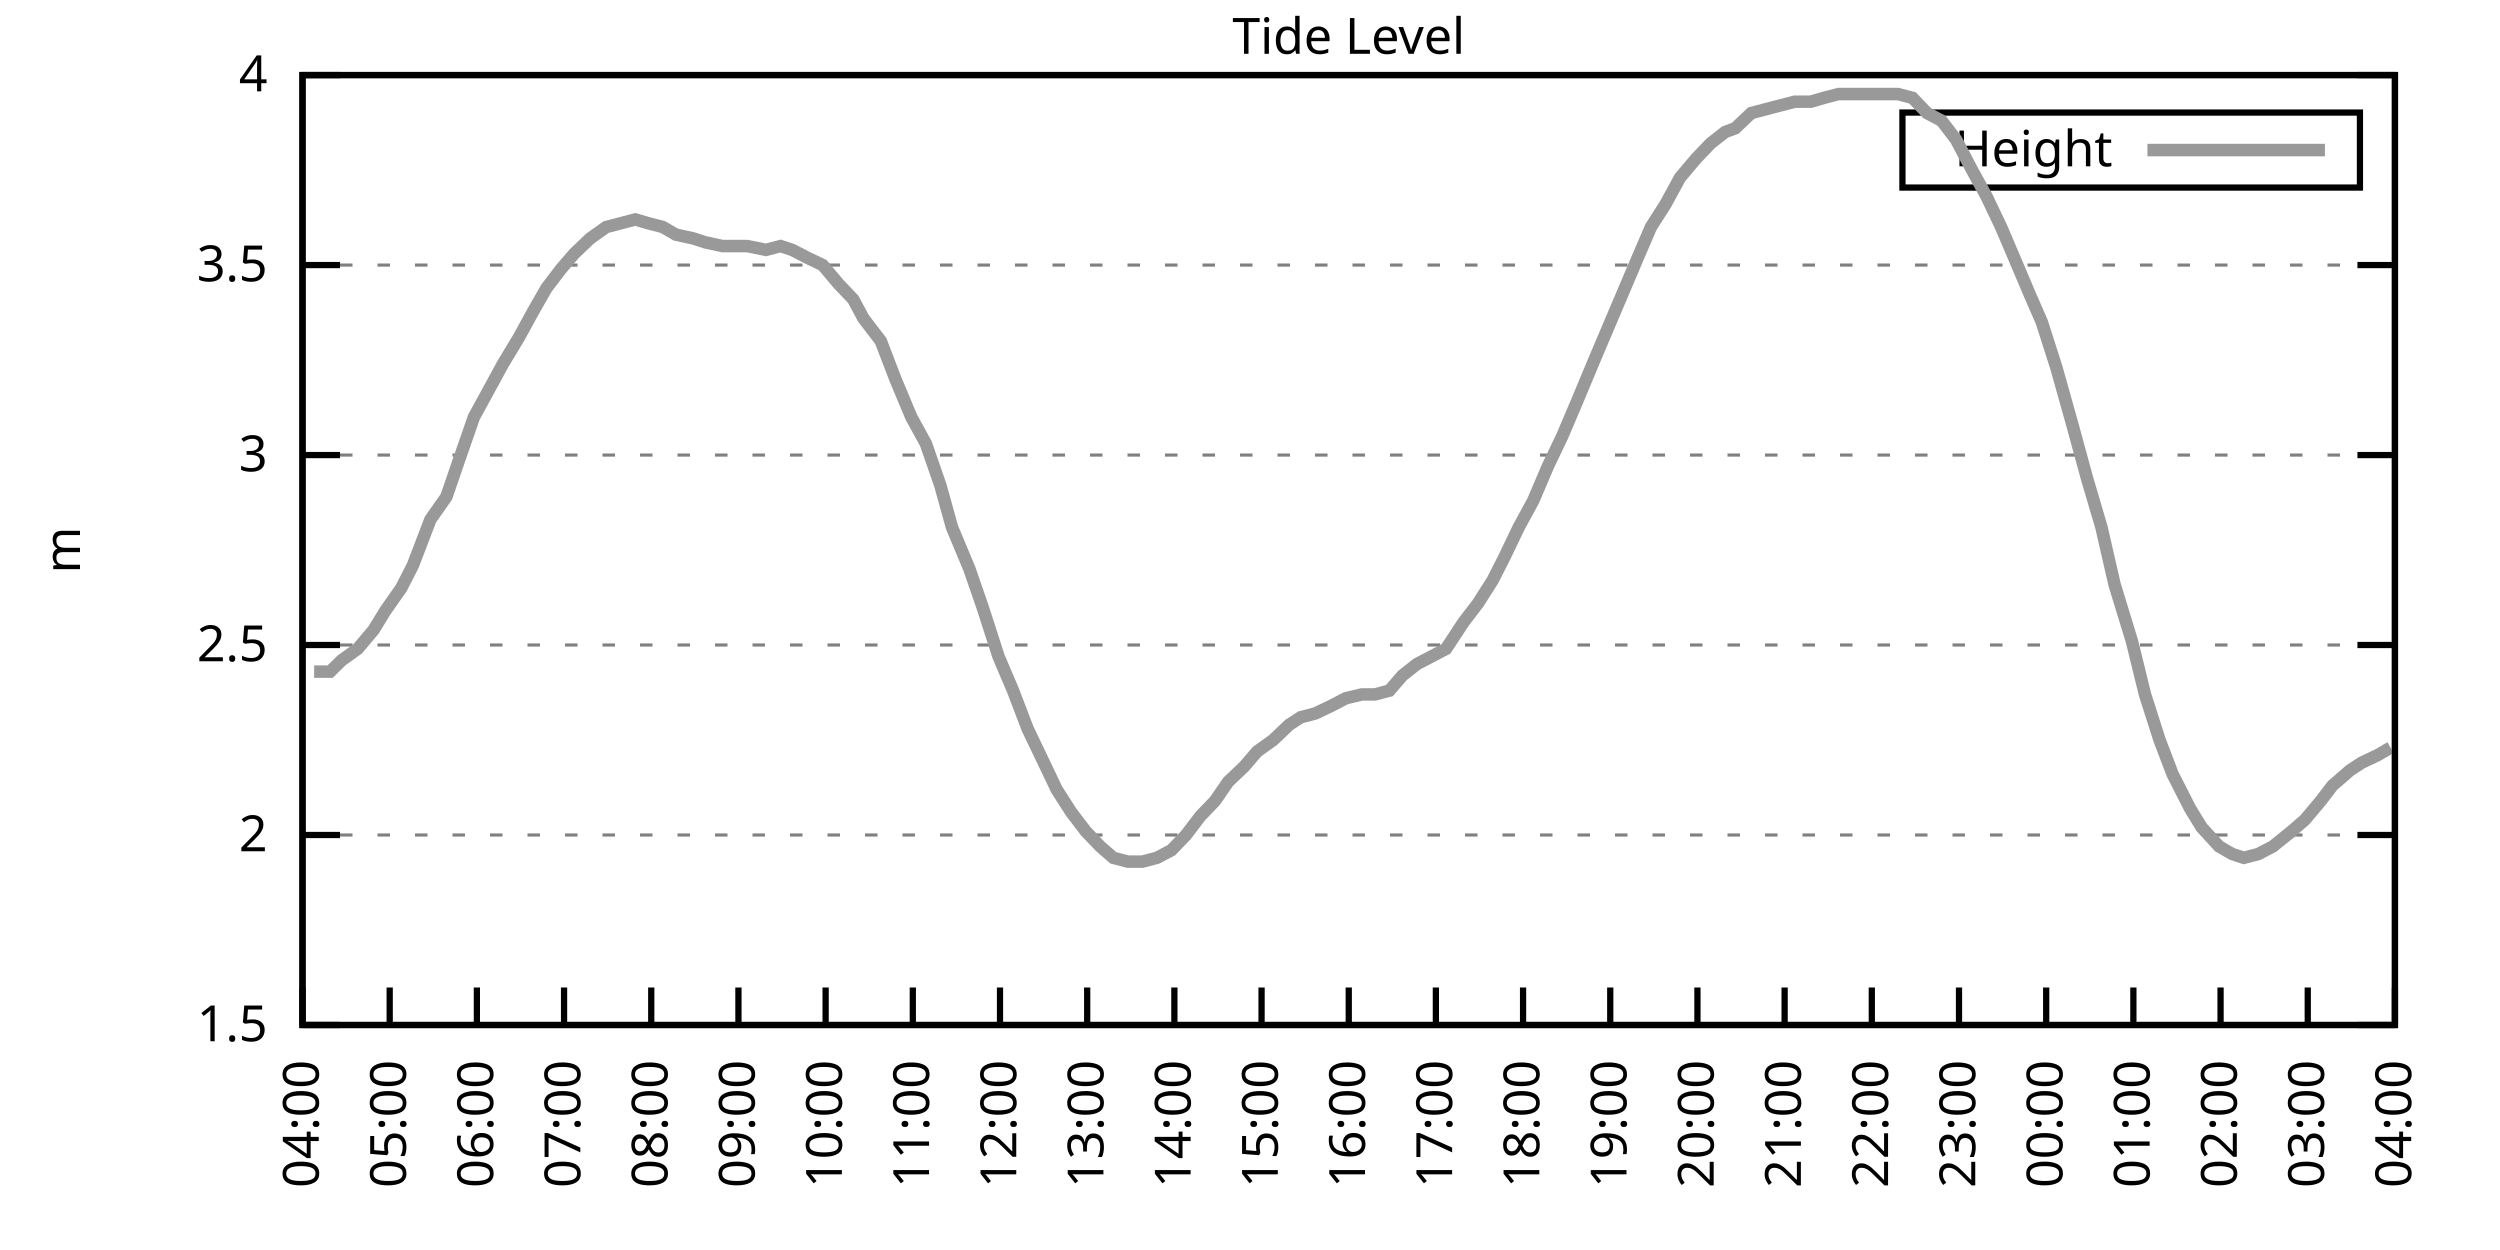
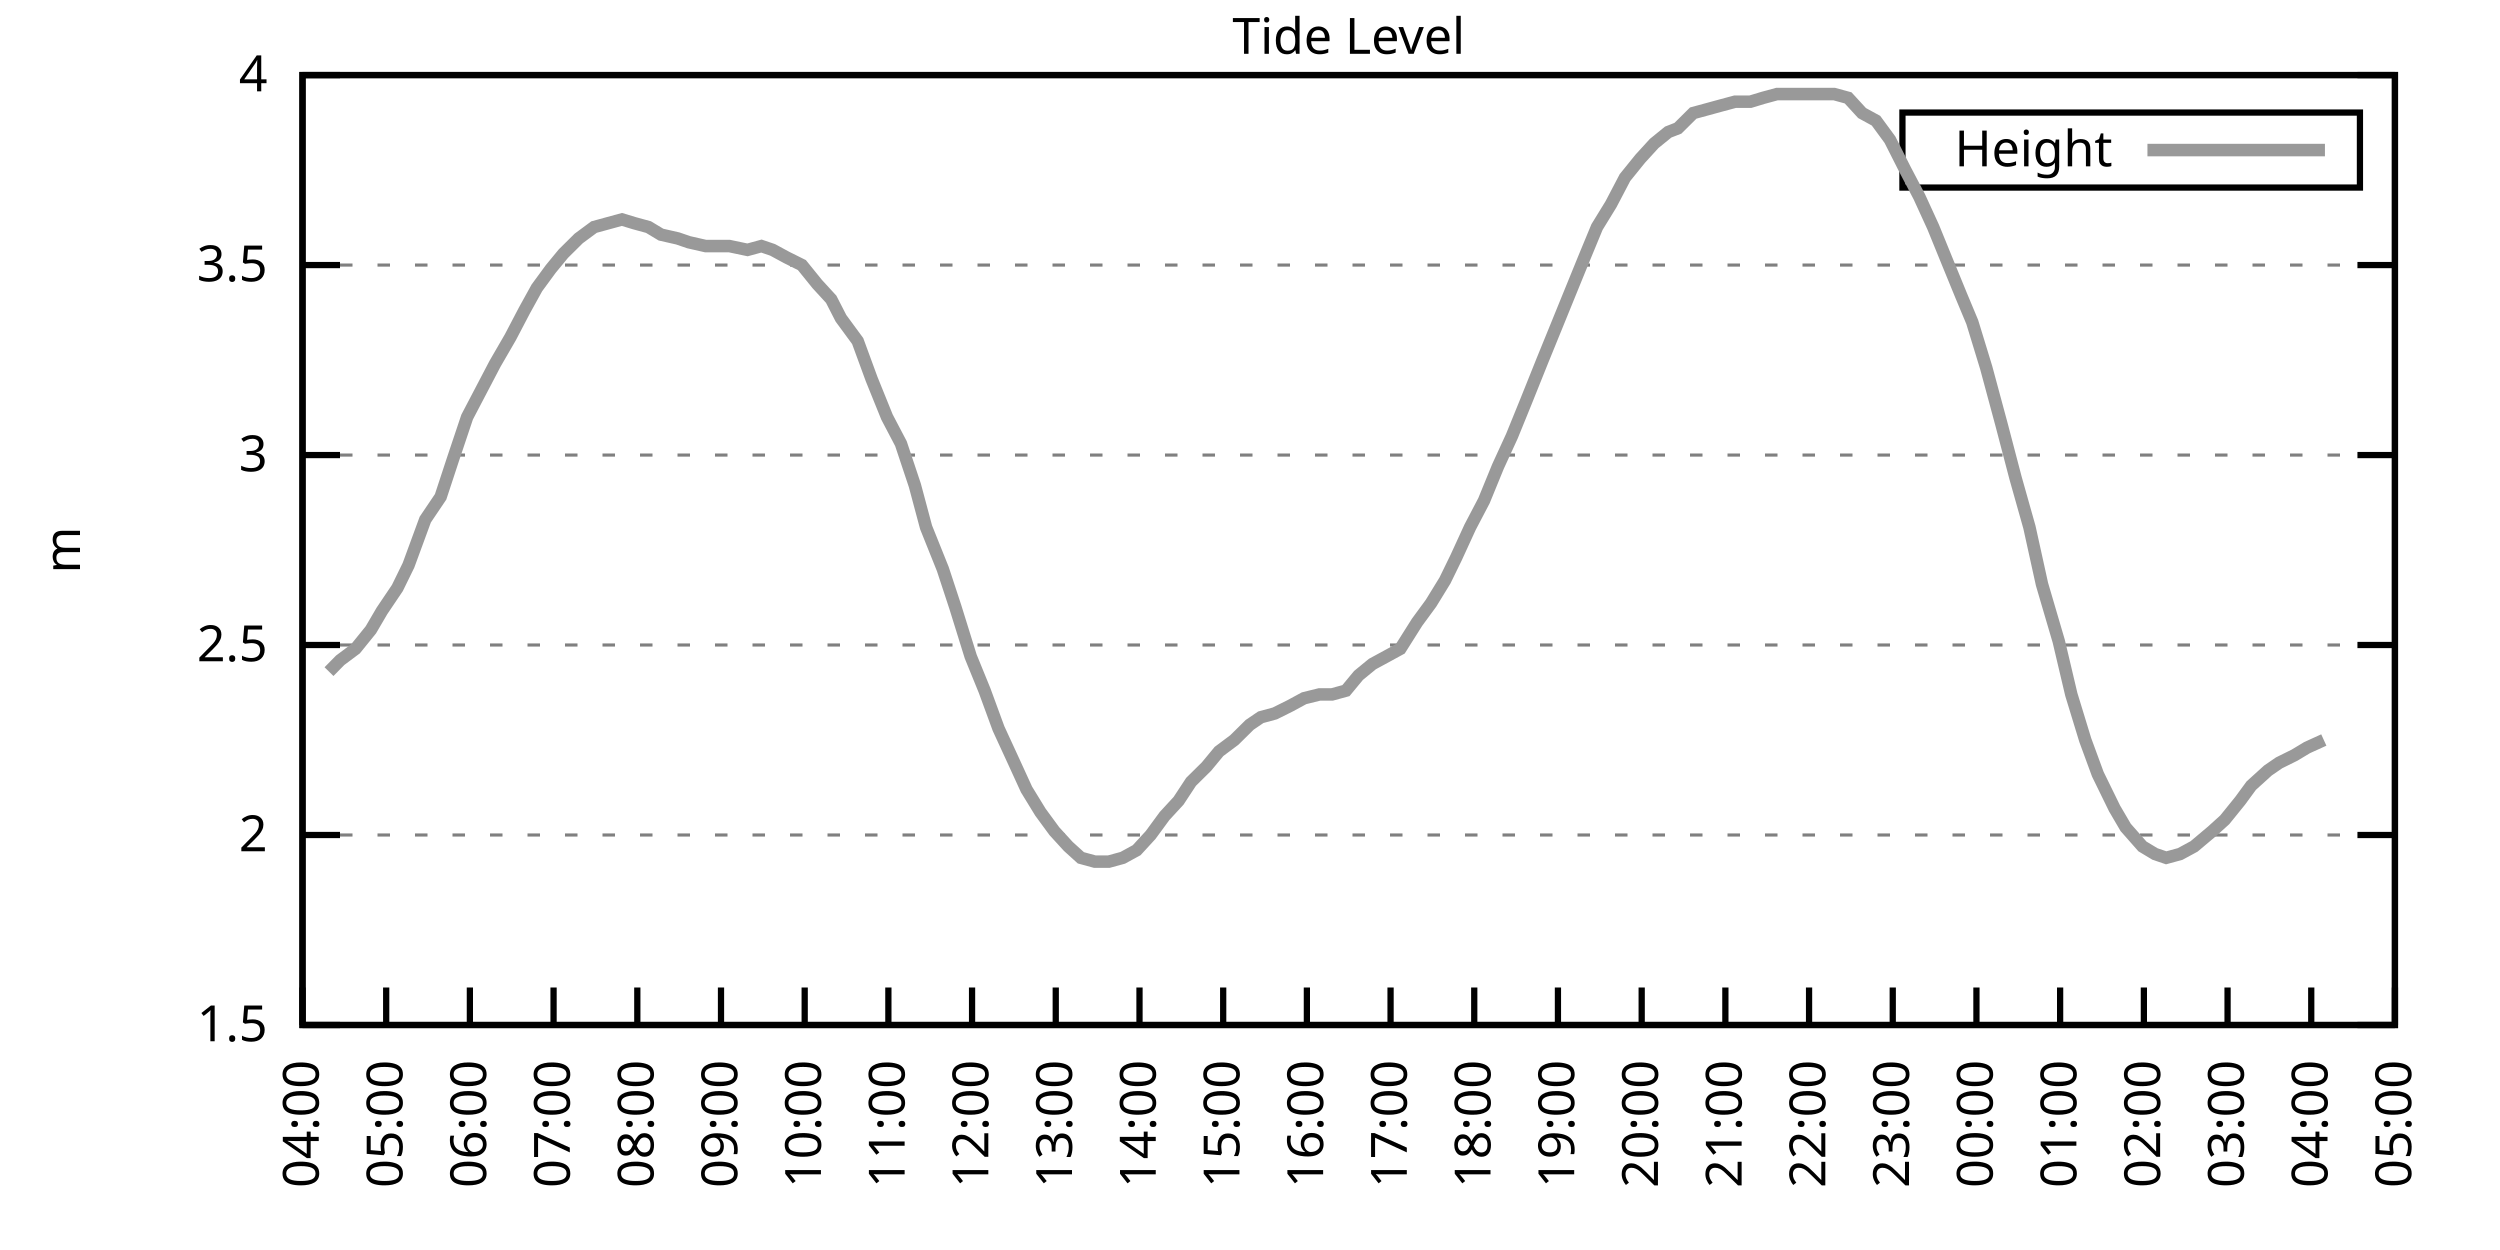
<svg xmlns="http://www.w3.org/2000/svg" xmlns:xlink="http://www.w3.org/1999/xlink" width="400" height="200" viewBox="0 0 400 200">
  <g id="gnuplot_canvas">
    <rect x="0" y="0" width="400" height="200" fill="none" />
    <defs>
      <circle id="gpDot" r="0.5" stroke-width="0.5" stroke="currentColor" />
      <path id="gpPt0" stroke-width="0.333" stroke="currentColor" d="M-1,0 h2 M0,-1 v2" />
      <path id="gpPt1" stroke-width="0.333" stroke="currentColor" d="M-1,-1 L1,1 M1,-1 L-1,1" />
      <path id="gpPt2" stroke-width="0.333" stroke="currentColor" d="M-1,0 L1,0 M0,-1 L0,1 M-1,-1 L1,1 M-1,1 L1,-1" />
      <rect id="gpPt3" stroke-width="0.333" stroke="currentColor" x="-1" y="-1" width="2" height="2" />
      <rect id="gpPt4" stroke-width="0.333" stroke="currentColor" fill="currentColor" x="-1" y="-1" width="2" height="2" />
      <circle id="gpPt5" stroke-width="0.333" stroke="currentColor" cx="0" cy="0" r="1" />
      <use xlink:href="#gpPt5" id="gpPt6" fill="currentColor" stroke="none" />
      <path id="gpPt7" stroke-width="0.333" stroke="currentColor" d="M0,-1.33 L-1.33,0.67 L1.33,0.67 z" />
      <use xlink:href="#gpPt7" id="gpPt8" fill="currentColor" stroke="none" />
      <use xlink:href="#gpPt7" id="gpPt9" stroke="currentColor" transform="rotate(180)" />
      <use xlink:href="#gpPt9" id="gpPt10" fill="currentColor" stroke="none" />
      <use xlink:href="#gpPt3" id="gpPt11" stroke="currentColor" transform="rotate(45)" />
      <use xlink:href="#gpPt11" id="gpPt12" fill="currentColor" stroke="none" />
      <path id="gpPt13" stroke-width="0.333" stroke="currentColor" d="M0,1.330 L1.265,0.411 L0.782,-1.067 L-0.782,-1.076 L-1.265,0.411 z" />
      <use xlink:href="#gpPt13" id="gpPt14" fill="currentColor" stroke="none" />
      <filter id="textbox" filterUnits="objectBoundingBox" x="0" y="0" height="1" width="1">
        <feFlood flood-color="white" flood-opacity="1" result="bgnd" />
        <feComposite in="SourceGraphic" in2="bgnd" operator="atop" />
      </filter>
      <filter id="greybox" filterUnits="objectBoundingBox" x="0" y="0" height="1" width="1">
        <feFlood flood-color="lightgrey" flood-opacity="1" result="grey" />
        <feComposite in="SourceGraphic" in2="grey" operator="atop" />
      </filter>
    </defs>
    <g fill="none" color="white" stroke="currentColor" stroke-width="1.00" stroke-linecap="butt" stroke-linejoin="miter">
</g>
    <g fill="none" color="black" stroke="currentColor" stroke-width="1.00" stroke-linecap="butt" stroke-linejoin="miter">
      <g stroke="none" shape-rendering="crispEdges">
        <polygon fill="rgb(255, 255, 255)" points="48.40,164.00 383.18,164.00 383.18,12.02 48.40,12.02 " />
      </g>
    </g>
    <g fill="none" color="black" stroke="currentColor" stroke-width="1.00" stroke-linecap="butt" stroke-linejoin="miter">
</g>
    <g fill="none" color="black" stroke="black" stroke-width="0.50" stroke-linecap="butt" stroke-linejoin="miter">
</g>
    <g fill="none" color="gray" stroke="currentColor" stroke-width="0.50" stroke-linecap="butt" stroke-linejoin="miter">
      <path stroke="gray" stroke-dasharray="2,4" class="gridline" d="M48.40,164.00 L383.19,164.00  " />
    </g>
    <g fill="none" color="gray" stroke="gray" stroke-width="1.00" stroke-linecap="butt" stroke-linejoin="miter">
</g>
    <g fill="none" color="black" stroke="currentColor" stroke-width="1.00" stroke-linecap="butt" stroke-linejoin="miter">
      <path stroke="black" d="M48.40,164.00 L54.40,164.00 M383.19,164.00 L377.19,164.00  " />
      <g transform="translate(42.80,166.60)" stroke="none" fill="black" font-family="Sans" font-size="8.00" text-anchor="end">
        <text>
          <tspan font-family="Sans"> 1.5</tspan>
        </text>
      </g>
    </g>
    <g fill="none" color="black" stroke="currentColor" stroke-width="1.00" stroke-linecap="butt" stroke-linejoin="miter">
</g>
    <g fill="none" color="black" stroke="black" stroke-width="0.50" stroke-linecap="butt" stroke-linejoin="miter">
</g>
    <g fill="none" color="gray" stroke="currentColor" stroke-width="0.50" stroke-linecap="butt" stroke-linejoin="miter">
      <path stroke="gray" stroke-dasharray="2,4" class="gridline" d="M48.40,133.60 L383.19,133.60  " />
    </g>
    <g fill="none" color="gray" stroke="gray" stroke-width="1.00" stroke-linecap="butt" stroke-linejoin="miter">
</g>
    <g fill="none" color="black" stroke="currentColor" stroke-width="1.00" stroke-linecap="butt" stroke-linejoin="miter">
      <path stroke="black" d="M48.40,133.60 L54.40,133.60 M383.19,133.60 L377.19,133.60  " />
      <g transform="translate(42.80,136.20)" stroke="none" fill="black" font-family="Sans" font-size="8.00" text-anchor="end">
        <text>
          <tspan font-family="Sans"> 2</tspan>
        </text>
      </g>
    </g>
    <g fill="none" color="black" stroke="currentColor" stroke-width="1.00" stroke-linecap="butt" stroke-linejoin="miter">
</g>
    <g fill="none" color="black" stroke="black" stroke-width="0.50" stroke-linecap="butt" stroke-linejoin="miter">
</g>
    <g fill="none" color="gray" stroke="currentColor" stroke-width="0.50" stroke-linecap="butt" stroke-linejoin="miter">
      <path stroke="gray" stroke-dasharray="2,4" class="gridline" d="M48.40,103.20 L383.19,103.20  " />
    </g>
    <g fill="none" color="gray" stroke="gray" stroke-width="1.00" stroke-linecap="butt" stroke-linejoin="miter">
</g>
    <g fill="none" color="black" stroke="currentColor" stroke-width="1.00" stroke-linecap="butt" stroke-linejoin="miter">
      <path stroke="black" d="M48.40,103.20 L54.40,103.20 M383.19,103.20 L377.19,103.20  " />
      <g transform="translate(42.80,105.80)" stroke="none" fill="black" font-family="Sans" font-size="8.00" text-anchor="end">
        <text>
          <tspan font-family="Sans"> 2.5</tspan>
        </text>
      </g>
    </g>
    <g fill="none" color="black" stroke="currentColor" stroke-width="1.00" stroke-linecap="butt" stroke-linejoin="miter">
</g>
    <g fill="none" color="black" stroke="black" stroke-width="0.50" stroke-linecap="butt" stroke-linejoin="miter">
</g>
    <g fill="none" color="gray" stroke="currentColor" stroke-width="0.50" stroke-linecap="butt" stroke-linejoin="miter">
      <path stroke="gray" stroke-dasharray="2,4" class="gridline" d="M48.40,72.81 L383.19,72.81  " />
    </g>
    <g fill="none" color="gray" stroke="gray" stroke-width="1.00" stroke-linecap="butt" stroke-linejoin="miter">
</g>
    <g fill="none" color="black" stroke="currentColor" stroke-width="1.00" stroke-linecap="butt" stroke-linejoin="miter">
      <path stroke="black" d="M48.40,72.81 L54.40,72.81 M383.19,72.81 L377.19,72.81  " />
      <g transform="translate(42.80,75.41)" stroke="none" fill="black" font-family="Sans" font-size="8.00" text-anchor="end">
        <text>
          <tspan font-family="Sans"> 3</tspan>
        </text>
      </g>
    </g>
    <g fill="none" color="black" stroke="currentColor" stroke-width="1.00" stroke-linecap="butt" stroke-linejoin="miter">
</g>
    <g fill="none" color="black" stroke="black" stroke-width="0.50" stroke-linecap="butt" stroke-linejoin="miter">
</g>
    <g fill="none" color="gray" stroke="currentColor" stroke-width="0.50" stroke-linecap="butt" stroke-linejoin="miter">
      <path stroke="gray" stroke-dasharray="2,4" class="gridline" d="M48.40,42.41 L383.19,42.41  " />
    </g>
    <g fill="none" color="gray" stroke="gray" stroke-width="1.00" stroke-linecap="butt" stroke-linejoin="miter">
</g>
    <g fill="none" color="black" stroke="currentColor" stroke-width="1.00" stroke-linecap="butt" stroke-linejoin="miter">
      <path stroke="black" d="M48.40,42.41 L54.40,42.41 M383.19,42.41 L377.19,42.41  " />
      <g transform="translate(42.80,45.01)" stroke="none" fill="black" font-family="Sans" font-size="8.00" text-anchor="end">
        <text>
          <tspan font-family="Sans"> 3.5</tspan>
        </text>
      </g>
    </g>
    <g fill="none" color="black" stroke="currentColor" stroke-width="1.00" stroke-linecap="butt" stroke-linejoin="miter">
</g>
    <g fill="none" color="black" stroke="black" stroke-width="0.50" stroke-linecap="butt" stroke-linejoin="miter">
</g>
    <g fill="none" color="gray" stroke="currentColor" stroke-width="0.50" stroke-linecap="butt" stroke-linejoin="miter">
      <path stroke="gray" stroke-dasharray="2,4" class="gridline" d="M48.40,12.01 L383.19,12.01  " />
    </g>
    <g fill="none" color="gray" stroke="gray" stroke-width="1.00" stroke-linecap="butt" stroke-linejoin="miter">
</g>
    <g fill="none" color="black" stroke="currentColor" stroke-width="1.00" stroke-linecap="butt" stroke-linejoin="miter">
      <path stroke="black" d="M48.40,12.01 L54.40,12.01 M383.19,12.01 L377.19,12.01  " />
      <g transform="translate(42.80,14.61)" stroke="none" fill="black" font-family="Sans" font-size="8.00" text-anchor="end">
        <text>
          <tspan font-family="Sans"> 4</tspan>
        </text>
      </g>
    </g>
    <g fill="none" color="black" stroke="currentColor" stroke-width="1.00" stroke-linecap="butt" stroke-linejoin="miter">
      <path stroke="black" d="M48.40,164.00 L48.40,158.00  " />
      <g transform="translate(51.00,169.60) rotate(270.00)" stroke="none" fill="black" font-family="Sans" font-size="8.00" text-anchor="end">
        <text>
          <tspan font-family="Sans">04:00</tspan>
        </text>
      </g>
    </g>
    <g fill="none" color="black" stroke="currentColor" stroke-width="1.00" stroke-linecap="butt" stroke-linejoin="miter">
-       <path stroke="black" d="M62.35,164.00 L62.35,158.00  " />
-       <g transform="translate(64.95,169.60) rotate(270.00)" stroke="none" fill="black" font-family="Sans" font-size="8.00" text-anchor="end">
+       <path stroke="black" d="M61.79,164.00 L61.79,158.00  " />
+       <g transform="translate(64.39,169.60) rotate(270.00)" stroke="none" fill="black" font-family="Sans" font-size="8.00" text-anchor="end">
        <text>
          <tspan font-family="Sans">05:00</tspan>
        </text>
      </g>
    </g>
    <g fill="none" color="black" stroke="currentColor" stroke-width="1.00" stroke-linecap="butt" stroke-linejoin="miter">
-       <path stroke="black" d="M76.30,164.00 L76.30,158.00  " />
-       <g transform="translate(78.90,169.60) rotate(270.00)" stroke="none" fill="black" font-family="Sans" font-size="8.00" text-anchor="end">
+       <path stroke="black" d="M75.18,164.00 L75.18,158.00  " />
+       <g transform="translate(77.78,169.60) rotate(270.00)" stroke="none" fill="black" font-family="Sans" font-size="8.00" text-anchor="end">
        <text>
          <tspan font-family="Sans">06:00</tspan>
        </text>
      </g>
    </g>
    <g fill="none" color="black" stroke="currentColor" stroke-width="1.00" stroke-linecap="butt" stroke-linejoin="miter">
-       <path stroke="black" d="M90.25,164.00 L90.25,158.00  " />
-       <g transform="translate(92.85,169.60) rotate(270.00)" stroke="none" fill="black" font-family="Sans" font-size="8.00" text-anchor="end">
+       <path stroke="black" d="M88.57,164.00 L88.57,158.00  " />
+       <g transform="translate(91.17,169.60) rotate(270.00)" stroke="none" fill="black" font-family="Sans" font-size="8.00" text-anchor="end">
        <text>
          <tspan font-family="Sans">07:00</tspan>
        </text>
      </g>
    </g>
    <g fill="none" color="black" stroke="currentColor" stroke-width="1.00" stroke-linecap="butt" stroke-linejoin="miter">
-       <path stroke="black" d="M104.20,164.00 L104.20,158.00  " />
-       <g transform="translate(106.80,169.60) rotate(270.00)" stroke="none" fill="black" font-family="Sans" font-size="8.00" text-anchor="end">
+       <path stroke="black" d="M101.97,164.00 L101.97,158.00  " />
+       <g transform="translate(104.57,169.60) rotate(270.00)" stroke="none" fill="black" font-family="Sans" font-size="8.00" text-anchor="end">
        <text>
          <tspan font-family="Sans">08:00</tspan>
        </text>
      </g>
    </g>
    <g fill="none" color="black" stroke="currentColor" stroke-width="1.00" stroke-linecap="butt" stroke-linejoin="miter">
-       <path stroke="black" d="M118.15,164.00 L118.15,158.00  " />
-       <g transform="translate(120.75,169.60) rotate(270.00)" stroke="none" fill="black" font-family="Sans" font-size="8.00" text-anchor="end">
+       <path stroke="black" d="M115.36,164.00 L115.36,158.00  " />
+       <g transform="translate(117.96,169.60) rotate(270.00)" stroke="none" fill="black" font-family="Sans" font-size="8.00" text-anchor="end">
        <text>
          <tspan font-family="Sans">09:00</tspan>
        </text>
      </g>
    </g>
    <g fill="none" color="black" stroke="currentColor" stroke-width="1.00" stroke-linecap="butt" stroke-linejoin="miter">
-       <path stroke="black" d="M132.10,164.00 L132.10,158.00  " />
-       <g transform="translate(134.70,169.60) rotate(270.00)" stroke="none" fill="black" font-family="Sans" font-size="8.00" text-anchor="end">
+       <path stroke="black" d="M128.75,164.00 L128.75,158.00  " />
+       <g transform="translate(131.35,169.60) rotate(270.00)" stroke="none" fill="black" font-family="Sans" font-size="8.00" text-anchor="end">
        <text>
          <tspan font-family="Sans">10:00</tspan>
        </text>
      </g>
    </g>
    <g fill="none" color="black" stroke="currentColor" stroke-width="1.00" stroke-linecap="butt" stroke-linejoin="miter">
-       <path stroke="black" d="M146.05,164.00 L146.05,158.00  " />
-       <g transform="translate(148.65,169.60) rotate(270.00)" stroke="none" fill="black" font-family="Sans" font-size="8.00" text-anchor="end">
+       <path stroke="black" d="M142.14,164.00 L142.14,158.00  " />
+       <g transform="translate(144.74,169.60) rotate(270.00)" stroke="none" fill="black" font-family="Sans" font-size="8.00" text-anchor="end">
        <text>
          <tspan font-family="Sans">11:00</tspan>
        </text>
      </g>
    </g>
    <g fill="none" color="black" stroke="currentColor" stroke-width="1.00" stroke-linecap="butt" stroke-linejoin="miter">
-       <path stroke="black" d="M160.00,164.00 L160.00,158.00  " />
-       <g transform="translate(162.60,169.60) rotate(270.00)" stroke="none" fill="black" font-family="Sans" font-size="8.00" text-anchor="end">
+       <path stroke="black" d="M155.53,164.00 L155.53,158.00  " />
+       <g transform="translate(158.13,169.60) rotate(270.00)" stroke="none" fill="black" font-family="Sans" font-size="8.00" text-anchor="end">
        <text>
          <tspan font-family="Sans">12:00</tspan>
        </text>
      </g>
    </g>
    <g fill="none" color="black" stroke="currentColor" stroke-width="1.00" stroke-linecap="butt" stroke-linejoin="miter">
-       <path stroke="black" d="M173.95,164.00 L173.95,158.00  " />
-       <g transform="translate(176.55,169.60) rotate(270.00)" stroke="none" fill="black" font-family="Sans" font-size="8.00" text-anchor="end">
+       <path stroke="black" d="M168.92,164.00 L168.92,158.00  " />
+       <g transform="translate(171.52,169.60) rotate(270.00)" stroke="none" fill="black" font-family="Sans" font-size="8.00" text-anchor="end">
        <text>
          <tspan font-family="Sans">13:00</tspan>
        </text>
      </g>
    </g>
    <g fill="none" color="black" stroke="currentColor" stroke-width="1.00" stroke-linecap="butt" stroke-linejoin="miter">
-       <path stroke="black" d="M187.90,164.00 L187.90,158.00  " />
-       <g transform="translate(190.50,169.60) rotate(270.00)" stroke="none" fill="black" font-family="Sans" font-size="8.00" text-anchor="end">
+       <path stroke="black" d="M182.32,164.00 L182.32,158.00  " />
+       <g transform="translate(184.92,169.60) rotate(270.00)" stroke="none" fill="black" font-family="Sans" font-size="8.00" text-anchor="end">
        <text>
          <tspan font-family="Sans">14:00</tspan>
        </text>
      </g>
    </g>
    <g fill="none" color="black" stroke="currentColor" stroke-width="1.00" stroke-linecap="butt" stroke-linejoin="miter">
-       <path stroke="black" d="M201.85,164.00 L201.85,158.00  " />
-       <g transform="translate(204.45,169.60) rotate(270.00)" stroke="none" fill="black" font-family="Sans" font-size="8.00" text-anchor="end">
+       <path stroke="black" d="M195.71,164.00 L195.71,158.00  " />
+       <g transform="translate(198.31,169.60) rotate(270.00)" stroke="none" fill="black" font-family="Sans" font-size="8.00" text-anchor="end">
        <text>
          <tspan font-family="Sans">15:00</tspan>
        </text>
      </g>
    </g>
    <g fill="none" color="black" stroke="currentColor" stroke-width="1.00" stroke-linecap="butt" stroke-linejoin="miter">
-       <path stroke="black" d="M215.80,164.00 L215.80,158.00  " />
-       <g transform="translate(218.40,169.60) rotate(270.00)" stroke="none" fill="black" font-family="Sans" font-size="8.00" text-anchor="end">
+       <path stroke="black" d="M209.10,164.00 L209.10,158.00  " />
+       <g transform="translate(211.70,169.60) rotate(270.00)" stroke="none" fill="black" font-family="Sans" font-size="8.00" text-anchor="end">
        <text>
          <tspan font-family="Sans">16:00</tspan>
        </text>
      </g>
    </g>
    <g fill="none" color="black" stroke="currentColor" stroke-width="1.00" stroke-linecap="butt" stroke-linejoin="miter">
-       <path stroke="black" d="M229.74,164.00 L229.74,158.00  " />
-       <g transform="translate(232.34,169.60) rotate(270.00)" stroke="none" fill="black" font-family="Sans" font-size="8.00" text-anchor="end">
+       <path stroke="black" d="M222.49,164.00 L222.49,158.00  " />
+       <g transform="translate(225.09,169.60) rotate(270.00)" stroke="none" fill="black" font-family="Sans" font-size="8.00" text-anchor="end">
        <text>
          <tspan font-family="Sans">17:00</tspan>
        </text>
      </g>
    </g>
    <g fill="none" color="black" stroke="currentColor" stroke-width="1.00" stroke-linecap="butt" stroke-linejoin="miter">
-       <path stroke="black" d="M243.69,164.00 L243.69,158.00  " />
-       <g transform="translate(246.29,169.60) rotate(270.00)" stroke="none" fill="black" font-family="Sans" font-size="8.00" text-anchor="end">
+       <path stroke="black" d="M235.88,164.00 L235.88,158.00  " />
+       <g transform="translate(238.48,169.60) rotate(270.00)" stroke="none" fill="black" font-family="Sans" font-size="8.00" text-anchor="end">
        <text>
          <tspan font-family="Sans">18:00</tspan>
        </text>
      </g>
    </g>
    <g fill="none" color="black" stroke="currentColor" stroke-width="1.00" stroke-linecap="butt" stroke-linejoin="miter">
-       <path stroke="black" d="M257.64,164.00 L257.64,158.00  " />
-       <g transform="translate(260.24,169.60) rotate(270.00)" stroke="none" fill="black" font-family="Sans" font-size="8.00" text-anchor="end">
+       <path stroke="black" d="M249.27,164.00 L249.27,158.00  " />
+       <g transform="translate(251.87,169.60) rotate(270.00)" stroke="none" fill="black" font-family="Sans" font-size="8.00" text-anchor="end">
        <text>
          <tspan font-family="Sans">19:00</tspan>
        </text>
      </g>
    </g>
    <g fill="none" color="black" stroke="currentColor" stroke-width="1.00" stroke-linecap="butt" stroke-linejoin="miter">
-       <path stroke="black" d="M271.59,164.00 L271.59,158.00  " />
-       <g transform="translate(274.19,169.60) rotate(270.00)" stroke="none" fill="black" font-family="Sans" font-size="8.00" text-anchor="end">
+       <path stroke="black" d="M262.67,164.00 L262.67,158.00  " />
+       <g transform="translate(265.27,169.60) rotate(270.00)" stroke="none" fill="black" font-family="Sans" font-size="8.00" text-anchor="end">
        <text>
          <tspan font-family="Sans">20:00</tspan>
        </text>
      </g>
    </g>
    <g fill="none" color="black" stroke="currentColor" stroke-width="1.00" stroke-linecap="butt" stroke-linejoin="miter">
-       <path stroke="black" d="M285.54,164.00 L285.54,158.00  " />
-       <g transform="translate(288.14,169.60) rotate(270.00)" stroke="none" fill="black" font-family="Sans" font-size="8.00" text-anchor="end">
+       <path stroke="black" d="M276.06,164.00 L276.06,158.00  " />
+       <g transform="translate(278.66,169.60) rotate(270.00)" stroke="none" fill="black" font-family="Sans" font-size="8.00" text-anchor="end">
        <text>
          <tspan font-family="Sans">21:00</tspan>
        </text>
      </g>
    </g>
    <g fill="none" color="black" stroke="currentColor" stroke-width="1.00" stroke-linecap="butt" stroke-linejoin="miter">
-       <path stroke="black" d="M299.49,164.00 L299.49,158.00  " />
-       <g transform="translate(302.09,169.60) rotate(270.00)" stroke="none" fill="black" font-family="Sans" font-size="8.00" text-anchor="end">
+       <path stroke="black" d="M289.45,164.00 L289.45,158.00  " />
+       <g transform="translate(292.05,169.60) rotate(270.00)" stroke="none" fill="black" font-family="Sans" font-size="8.00" text-anchor="end">
        <text>
          <tspan font-family="Sans">22:00</tspan>
        </text>
      </g>
    </g>
    <g fill="none" color="black" stroke="currentColor" stroke-width="1.00" stroke-linecap="butt" stroke-linejoin="miter">
-       <path stroke="black" d="M313.44,164.00 L313.44,158.00  " />
-       <g transform="translate(316.04,169.60) rotate(270.00)" stroke="none" fill="black" font-family="Sans" font-size="8.00" text-anchor="end">
+       <path stroke="black" d="M302.84,164.00 L302.84,158.00  " />
+       <g transform="translate(305.44,169.60) rotate(270.00)" stroke="none" fill="black" font-family="Sans" font-size="8.00" text-anchor="end">
        <text>
          <tspan font-family="Sans">23:00</tspan>
        </text>
      </g>
    </g>
    <g fill="none" color="black" stroke="currentColor" stroke-width="1.00" stroke-linecap="butt" stroke-linejoin="miter">
-       <path stroke="black" d="M327.39,164.00 L327.39,158.00  " />
-       <g transform="translate(329.99,169.60) rotate(270.00)" stroke="none" fill="black" font-family="Sans" font-size="8.00" text-anchor="end">
+       <path stroke="black" d="M316.23,164.00 L316.23,158.00  " />
+       <g transform="translate(318.83,169.60) rotate(270.00)" stroke="none" fill="black" font-family="Sans" font-size="8.00" text-anchor="end">
        <text>
          <tspan font-family="Sans">00:00</tspan>
        </text>
      </g>
    </g>
    <g fill="none" color="black" stroke="currentColor" stroke-width="1.00" stroke-linecap="butt" stroke-linejoin="miter">
-       <path stroke="black" d="M341.34,164.00 L341.34,158.00  " />
-       <g transform="translate(343.94,169.60) rotate(270.00)" stroke="none" fill="black" font-family="Sans" font-size="8.00" text-anchor="end">
+       <path stroke="black" d="M329.62,164.00 L329.62,158.00  " />
+       <g transform="translate(332.22,169.60) rotate(270.00)" stroke="none" fill="black" font-family="Sans" font-size="8.00" text-anchor="end">
        <text>
          <tspan font-family="Sans">01:00</tspan>
        </text>
      </g>
    </g>
    <g fill="none" color="black" stroke="currentColor" stroke-width="1.00" stroke-linecap="butt" stroke-linejoin="miter">
-       <path stroke="black" d="M355.29,164.00 L355.29,158.00  " />
-       <g transform="translate(357.89,169.60) rotate(270.00)" stroke="none" fill="black" font-family="Sans" font-size="8.00" text-anchor="end">
+       <path stroke="black" d="M343.02,164.00 L343.02,158.00  " />
+       <g transform="translate(345.62,169.60) rotate(270.00)" stroke="none" fill="black" font-family="Sans" font-size="8.00" text-anchor="end">
        <text>
          <tspan font-family="Sans">02:00</tspan>
        </text>
      </g>
    </g>
    <g fill="none" color="black" stroke="currentColor" stroke-width="1.00" stroke-linecap="butt" stroke-linejoin="miter">
-       <path stroke="black" d="M369.24,164.00 L369.24,158.00  " />
-       <g transform="translate(371.84,169.60) rotate(270.00)" stroke="none" fill="black" font-family="Sans" font-size="8.00" text-anchor="end">
+       <path stroke="black" d="M356.41,164.00 L356.41,158.00  " />
+       <g transform="translate(359.01,169.60) rotate(270.00)" stroke="none" fill="black" font-family="Sans" font-size="8.00" text-anchor="end">
        <text>
          <tspan font-family="Sans">03:00</tspan>
+         </text>
+       </g>
+     </g>
+     <g fill="none" color="black" stroke="currentColor" stroke-width="1.00" stroke-linecap="butt" stroke-linejoin="miter">
+       <path stroke="black" d="M369.80,164.00 L369.80,158.00  " />
+       <g transform="translate(372.40,169.60) rotate(270.00)" stroke="none" fill="black" font-family="Sans" font-size="8.00" text-anchor="end">
+         <text>
+           <tspan font-family="Sans">04:00</tspan>
        </text>
      </g>
    </g>
    <g fill="none" color="black" stroke="currentColor" stroke-width="1.00" stroke-linecap="butt" stroke-linejoin="miter">
      <path stroke="black" d="M383.19,164.00 L383.19,158.00  " />
      <g transform="translate(385.79,169.60) rotate(270.00)" stroke="none" fill="black" font-family="Sans" font-size="8.00" text-anchor="end">
        <text>
-           <tspan font-family="Sans">04:00</tspan>
+           <tspan font-family="Sans">05:00</tspan>
        </text>
      </g>
    </g>
    <g fill="none" color="black" stroke="currentColor" stroke-width="1.00" stroke-linecap="butt" stroke-linejoin="miter">
</g>
    <g fill="none" color="black" stroke="currentColor" stroke-width="1.00" stroke-linecap="butt" stroke-linejoin="miter">
      <path stroke="black" d="M48.40,12.01 L48.40,164.00 L383.19,164.00 L383.19,12.01 L48.40,12.01 Z  " />
    </g>
    <g fill="none" color="black" stroke="currentColor" stroke-width="1.00" stroke-linecap="butt" stroke-linejoin="miter">
</g>
    <g fill="none" color="black" stroke="currentColor" stroke-width="1.00" stroke-linecap="butt" stroke-linejoin="miter">
      <path stroke="black" d="M304.39,30.01 L304.39,18.01 L377.59,18.01 L377.59,30.01 L304.39,30.01 Z  " />
    </g>
    <g id="Tide_level_plot_1">
      <g fill="none" color="white" stroke="black" stroke-width="2.00" stroke-linecap="butt" stroke-linejoin="miter">
</g>
      <g fill="none" color="black" stroke="currentColor" stroke-width="2.00" stroke-linecap="butt" stroke-linejoin="miter">
        <g transform="translate(337.99,26.61)" stroke="none" fill="black" font-family="Sans" font-size="8.00" text-anchor="end">
          <text>
            <tspan font-family="Sans">Height</tspan>
          </text>
        </g>
      </g>
      <g fill="none" color="black" stroke="currentColor" stroke-width="2.00" stroke-linecap="butt" stroke-linejoin="miter">
-         <path stroke="rgb(153, 153, 153)" d="M343.59,24.01 L371.99,24.01 M50.26,107.46 L52.82,107.46 L54.68,105.64 L57.23,103.81 L59.79,100.77 L61.65,97.73   L64.21,94.08 L66.07,90.44 L68.86,83.14 L71.42,79.49 L73.51,73.41 L75.83,66.73 L78.16,62.47 L80.48,58.21   L83.04,53.96 L85.37,49.70 L87.46,46.06 L89.78,43.02 L91.88,40.58 L94.43,38.15 L96.99,36.33 L99.32,35.72   L101.64,35.11 L103.73,35.72 L106.06,36.33 L108.15,37.54 L110.94,38.15 L112.80,38.76 L115.59,39.37 L117.92,39.37   L119.54,39.37 L122.57,39.98 L124.89,39.37 L126.75,39.98 L129.08,41.19 L131.63,42.41 L134.19,45.45 L136.51,47.88   L138.14,50.92 L140.93,54.57 L143.26,60.65 L145.81,66.73 L148.14,70.98 L150.46,77.67 L152.32,84.36 L155.11,91.04   L157.21,97.12 L159.76,105.03 L162.09,110.50 L164.41,116.58 L166.74,121.44 L169.06,126.31 L171.39,129.95 L173.71,132.99   L176.04,135.43 L178.13,137.25 L180.46,137.86 L182.78,137.86 L185.11,137.25 L187.43,136.03 L189.76,133.60 L192.08,130.56   L194.41,128.13 L196.50,125.09 L199.06,122.66 L201.15,120.23 L203.71,118.40 L206.26,115.97 L208.12,114.76 L210.45,114.15   L213.01,112.93 L215.33,111.72 L217.89,111.11 L219.98,111.11 L222.30,110.50 L224.40,108.07 L226.72,106.24 L229.05,105.03   L231.37,103.81 L234.16,99.56 L236.49,96.52 L238.81,92.87 L240.67,89.22 L243.00,84.36 L245.32,80.10 L247.65,74.63   L249.97,69.77 L252.30,64.29 L255.09,57.61 L257.41,52.14 L259.74,46.66 L262.06,41.19 L264.15,36.33 L266.48,32.68   L268.80,28.42 L271.36,25.39 L273.69,22.95 L276.01,21.13 L277.64,20.52 L280.20,18.09 L282.52,17.48 L284.85,16.87   L287.17,16.27 L289.73,16.27 L291.82,15.66 L294.15,15.05 L296.70,15.05 L299.03,15.05 L301.35,15.05 L303.68,15.05   L306.00,15.66 L308.33,18.09 L310.65,19.31 L312.98,22.35 L315.53,27.21 L317.86,31.46 L320.18,36.33 L322.51,41.80   L324.83,47.27 L326.69,51.53 L329.02,58.82 L331.58,67.94 L333.90,76.45 L336.23,84.36 L338.32,93.48 L341.11,102.60   L343.20,111.11 L345.53,118.40 L347.62,123.87 L350.41,129.35 L352.27,132.39 L355.06,135.43 L357.15,136.64 L359.01,137.25   L361.34,136.64 L363.66,135.43 L366.68,132.99 L368.78,131.17 L371.33,128.13 L373.19,125.70 L375.98,123.27 L377.84,122.05   L380.40,120.83 L382.49,119.62  " />
+         <path stroke="rgb(153, 153, 153)" d="M343.59,24.01 L371.99,24.01 M52.64,107.46 L54.43,105.64 L56.88,103.81 L59.34,100.77 L61.12,97.73 L63.58,94.08   L65.36,90.44 L68.04,83.14 L70.50,79.49 L72.50,73.41 L74.74,66.73 L76.97,62.47 L79.20,58.21 L81.66,53.96   L83.89,49.70 L85.90,46.06 L88.13,43.02 L90.14,40.58 L92.59,38.15 L95.05,36.33 L97.28,35.72 L99.51,35.11   L101.52,35.72 L103.75,36.33 L105.76,37.54 L108.44,38.15 L110.22,38.76 L112.90,39.37 L115.13,39.37 L116.70,39.37   L119.60,39.98 L121.83,39.37 L123.62,39.98 L125.85,41.19 L128.30,42.41 L130.76,45.45 L132.99,47.88 L134.55,50.92   L137.23,54.57 L139.46,60.65 L141.92,66.73 L144.15,70.98 L146.38,77.67 L148.17,84.36 L150.85,91.04 L152.85,97.12   L155.31,105.03 L157.54,110.50 L159.77,116.58 L162.01,121.44 L164.24,126.31 L166.47,129.95 L168.70,132.99 L170.93,135.43   L172.94,137.25 L175.17,137.86 L177.41,137.86 L179.64,137.25 L181.87,136.03 L184.10,133.60 L186.33,130.56 L188.57,128.13   L190.57,125.09 L193.03,122.66 L195.04,120.23 L197.49,118.40 L199.95,115.97 L201.73,114.76 L203.97,114.15 L206.42,112.93   L208.65,111.72 L211.11,111.11 L213.12,111.11 L215.35,110.50 L217.36,108.07 L219.59,106.24 L221.82,105.03 L224.05,103.81   L226.73,99.56 L228.96,96.52 L231.20,92.87 L232.98,89.22 L235.21,84.36 L237.44,80.10 L239.68,74.63 L241.91,69.77   L244.14,64.29 L246.82,57.61 L249.05,52.14 L251.28,46.66 L253.51,41.19 L255.52,36.33 L257.76,32.68 L259.99,28.42   L262.44,25.39 L264.67,22.95 L266.91,21.13 L268.47,20.52 L270.92,18.09 L273.16,17.48 L275.39,16.87 L277.62,16.27   L280.07,16.27 L282.08,15.66 L284.32,15.05 L286.77,15.05 L289.00,15.05 L291.23,15.05 L293.47,15.05 L295.70,15.66   L297.93,18.09 L300.16,19.31 L302.39,22.35 L304.85,27.21 L307.08,31.46 L309.31,36.33 L311.54,41.80 L313.78,47.27   L315.56,51.53 L317.79,58.82 L320.25,67.94 L322.48,76.45 L324.71,84.36 L326.72,93.48 L329.40,102.60 L331.41,111.11   L333.64,118.40 L335.65,123.87 L338.33,129.35 L340.11,132.39 L342.79,135.43 L344.80,136.64 L346.59,137.25 L348.82,136.64   L351.05,135.43 L353.95,132.99 L355.96,131.17 L358.42,128.13 L360.20,125.70 L362.88,123.27 L364.66,122.05 L367.12,120.83   L369.13,119.62 L371.81,118.40  " />
      </g>
    </g>
    <g fill="none" color="black" stroke="currentColor" stroke-width="2.00" stroke-linecap="butt" stroke-linejoin="miter">
</g>
    <g fill="none" color="black" stroke="black" stroke-width="1.00" stroke-linecap="butt" stroke-linejoin="miter">
</g>
    <g fill="none" color="black" stroke="currentColor" stroke-width="1.00" stroke-linecap="butt" stroke-linejoin="miter">
      <path stroke="black" d="M48.40,12.01 L48.40,164.00 L383.19,164.00 L383.19,12.01 L48.40,12.01 Z  " />
      <g transform="translate(12.80,88.01) rotate(270.00)" stroke="none" fill="black" font-family="Sans" font-size="8.00" text-anchor="middle">
        <text>
          <tspan font-family="Sans">m</tspan>
        </text>
      </g>
    </g>
    <g fill="none" color="black" stroke="currentColor" stroke-width="1.00" stroke-linecap="butt" stroke-linejoin="miter">
</g>
    <g fill="none" color="black" stroke="currentColor" stroke-width="1.00" stroke-linecap="butt" stroke-linejoin="miter">
      <g transform="translate(215.79,8.61)" stroke="none" fill="black" font-family="Sans" font-size="8.00" text-anchor="middle">
        <text>
          <tspan font-family="Sans">Tide Level</tspan>
        </text>
      </g>
    </g>
    <g fill="none" color="black" stroke="currentColor" stroke-width="1.00" stroke-linecap="butt" stroke-linejoin="miter">
</g>
  </g>
</svg>
